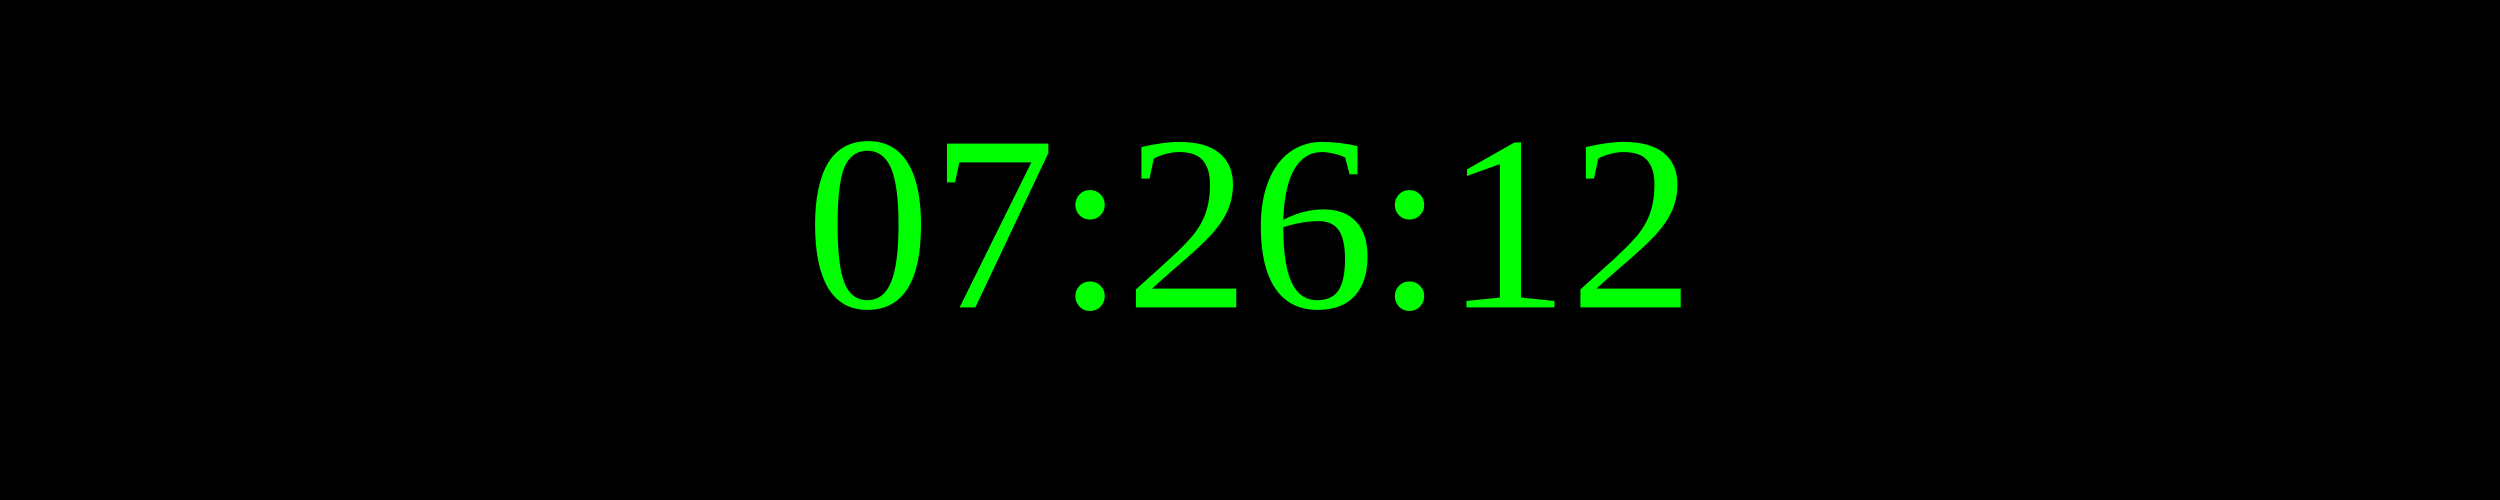
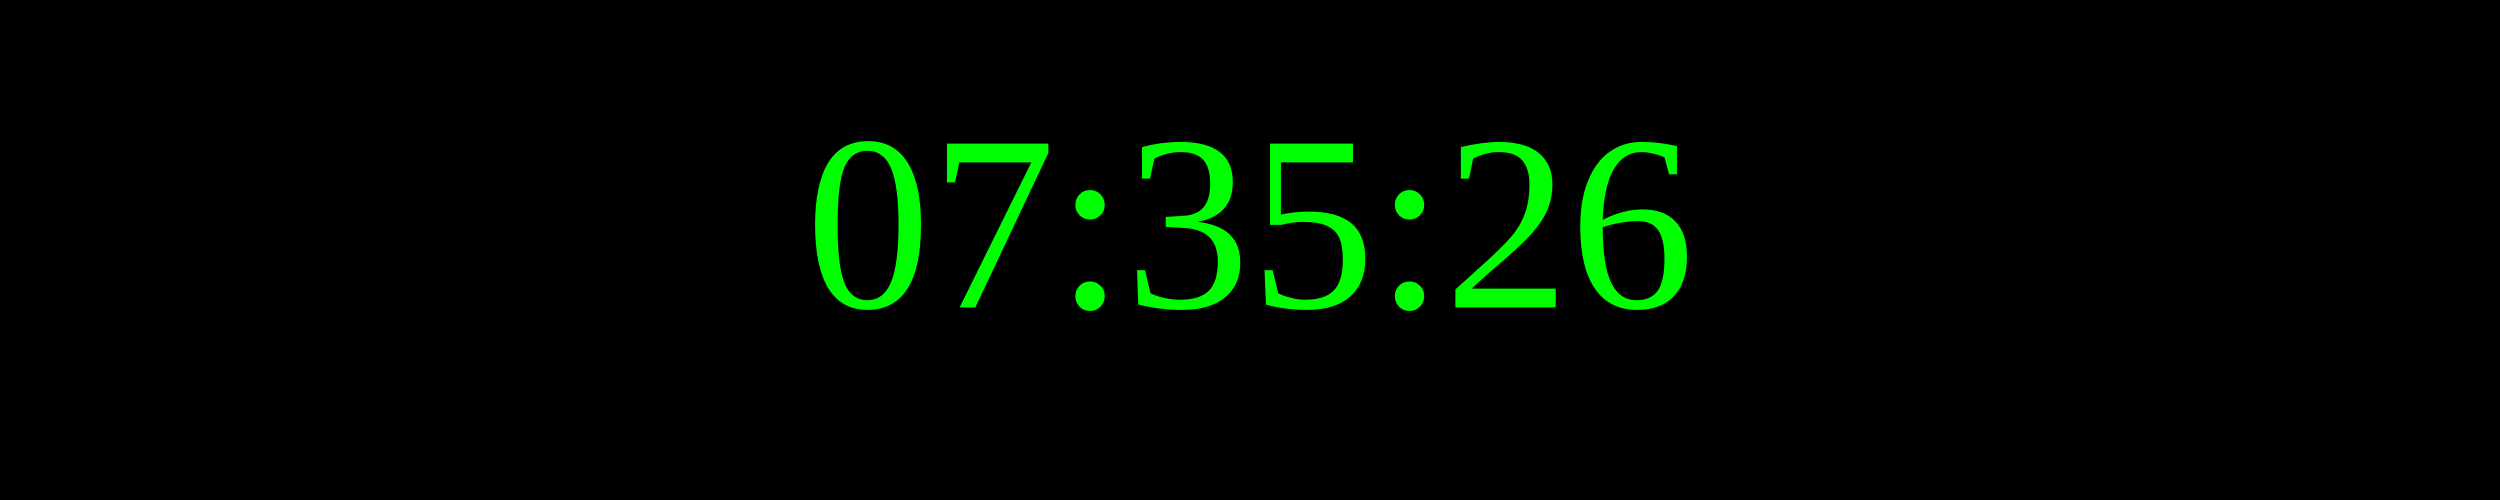
<svg xmlns="http://www.w3.org/2000/svg" width="250" height="50">
  <rect width="100%" height="100%" fill="black" />
  <text x="50%" y="50%" font-size="25" fill="lime" text-anchor="middle" dominant-baseline="middle">
- 07:26:12
+ 07:35:26
</text>
</svg>
